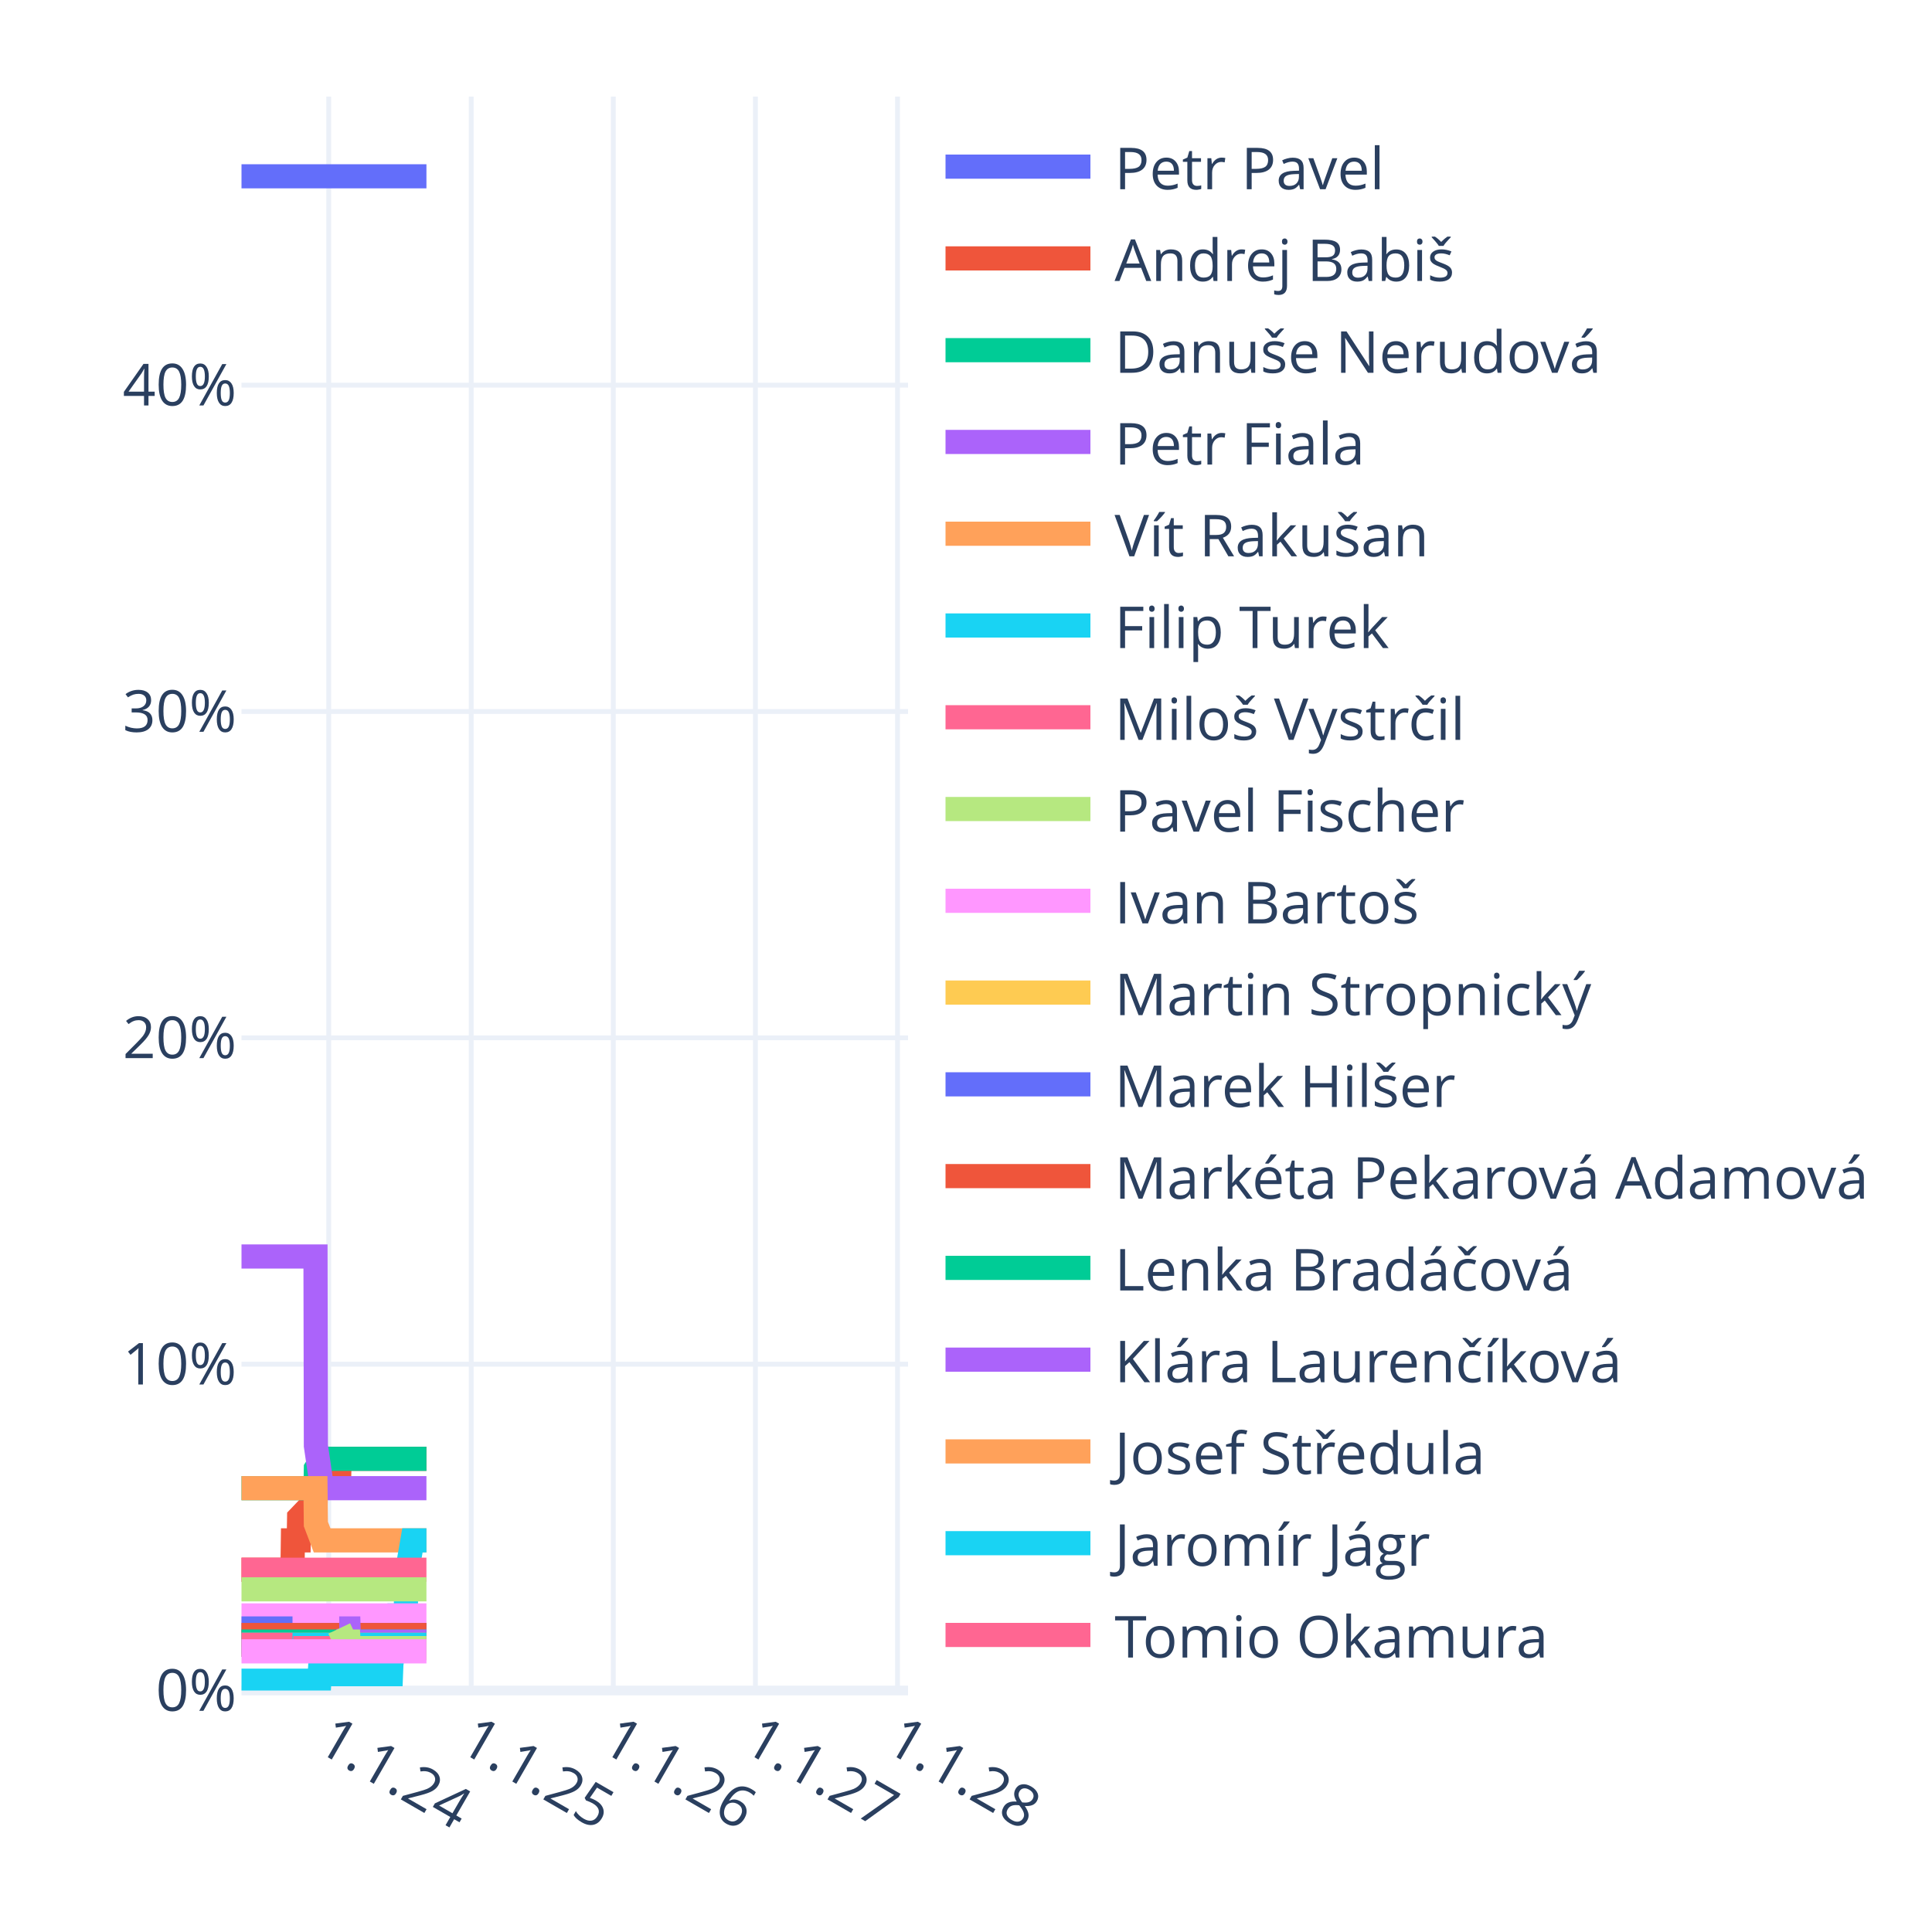
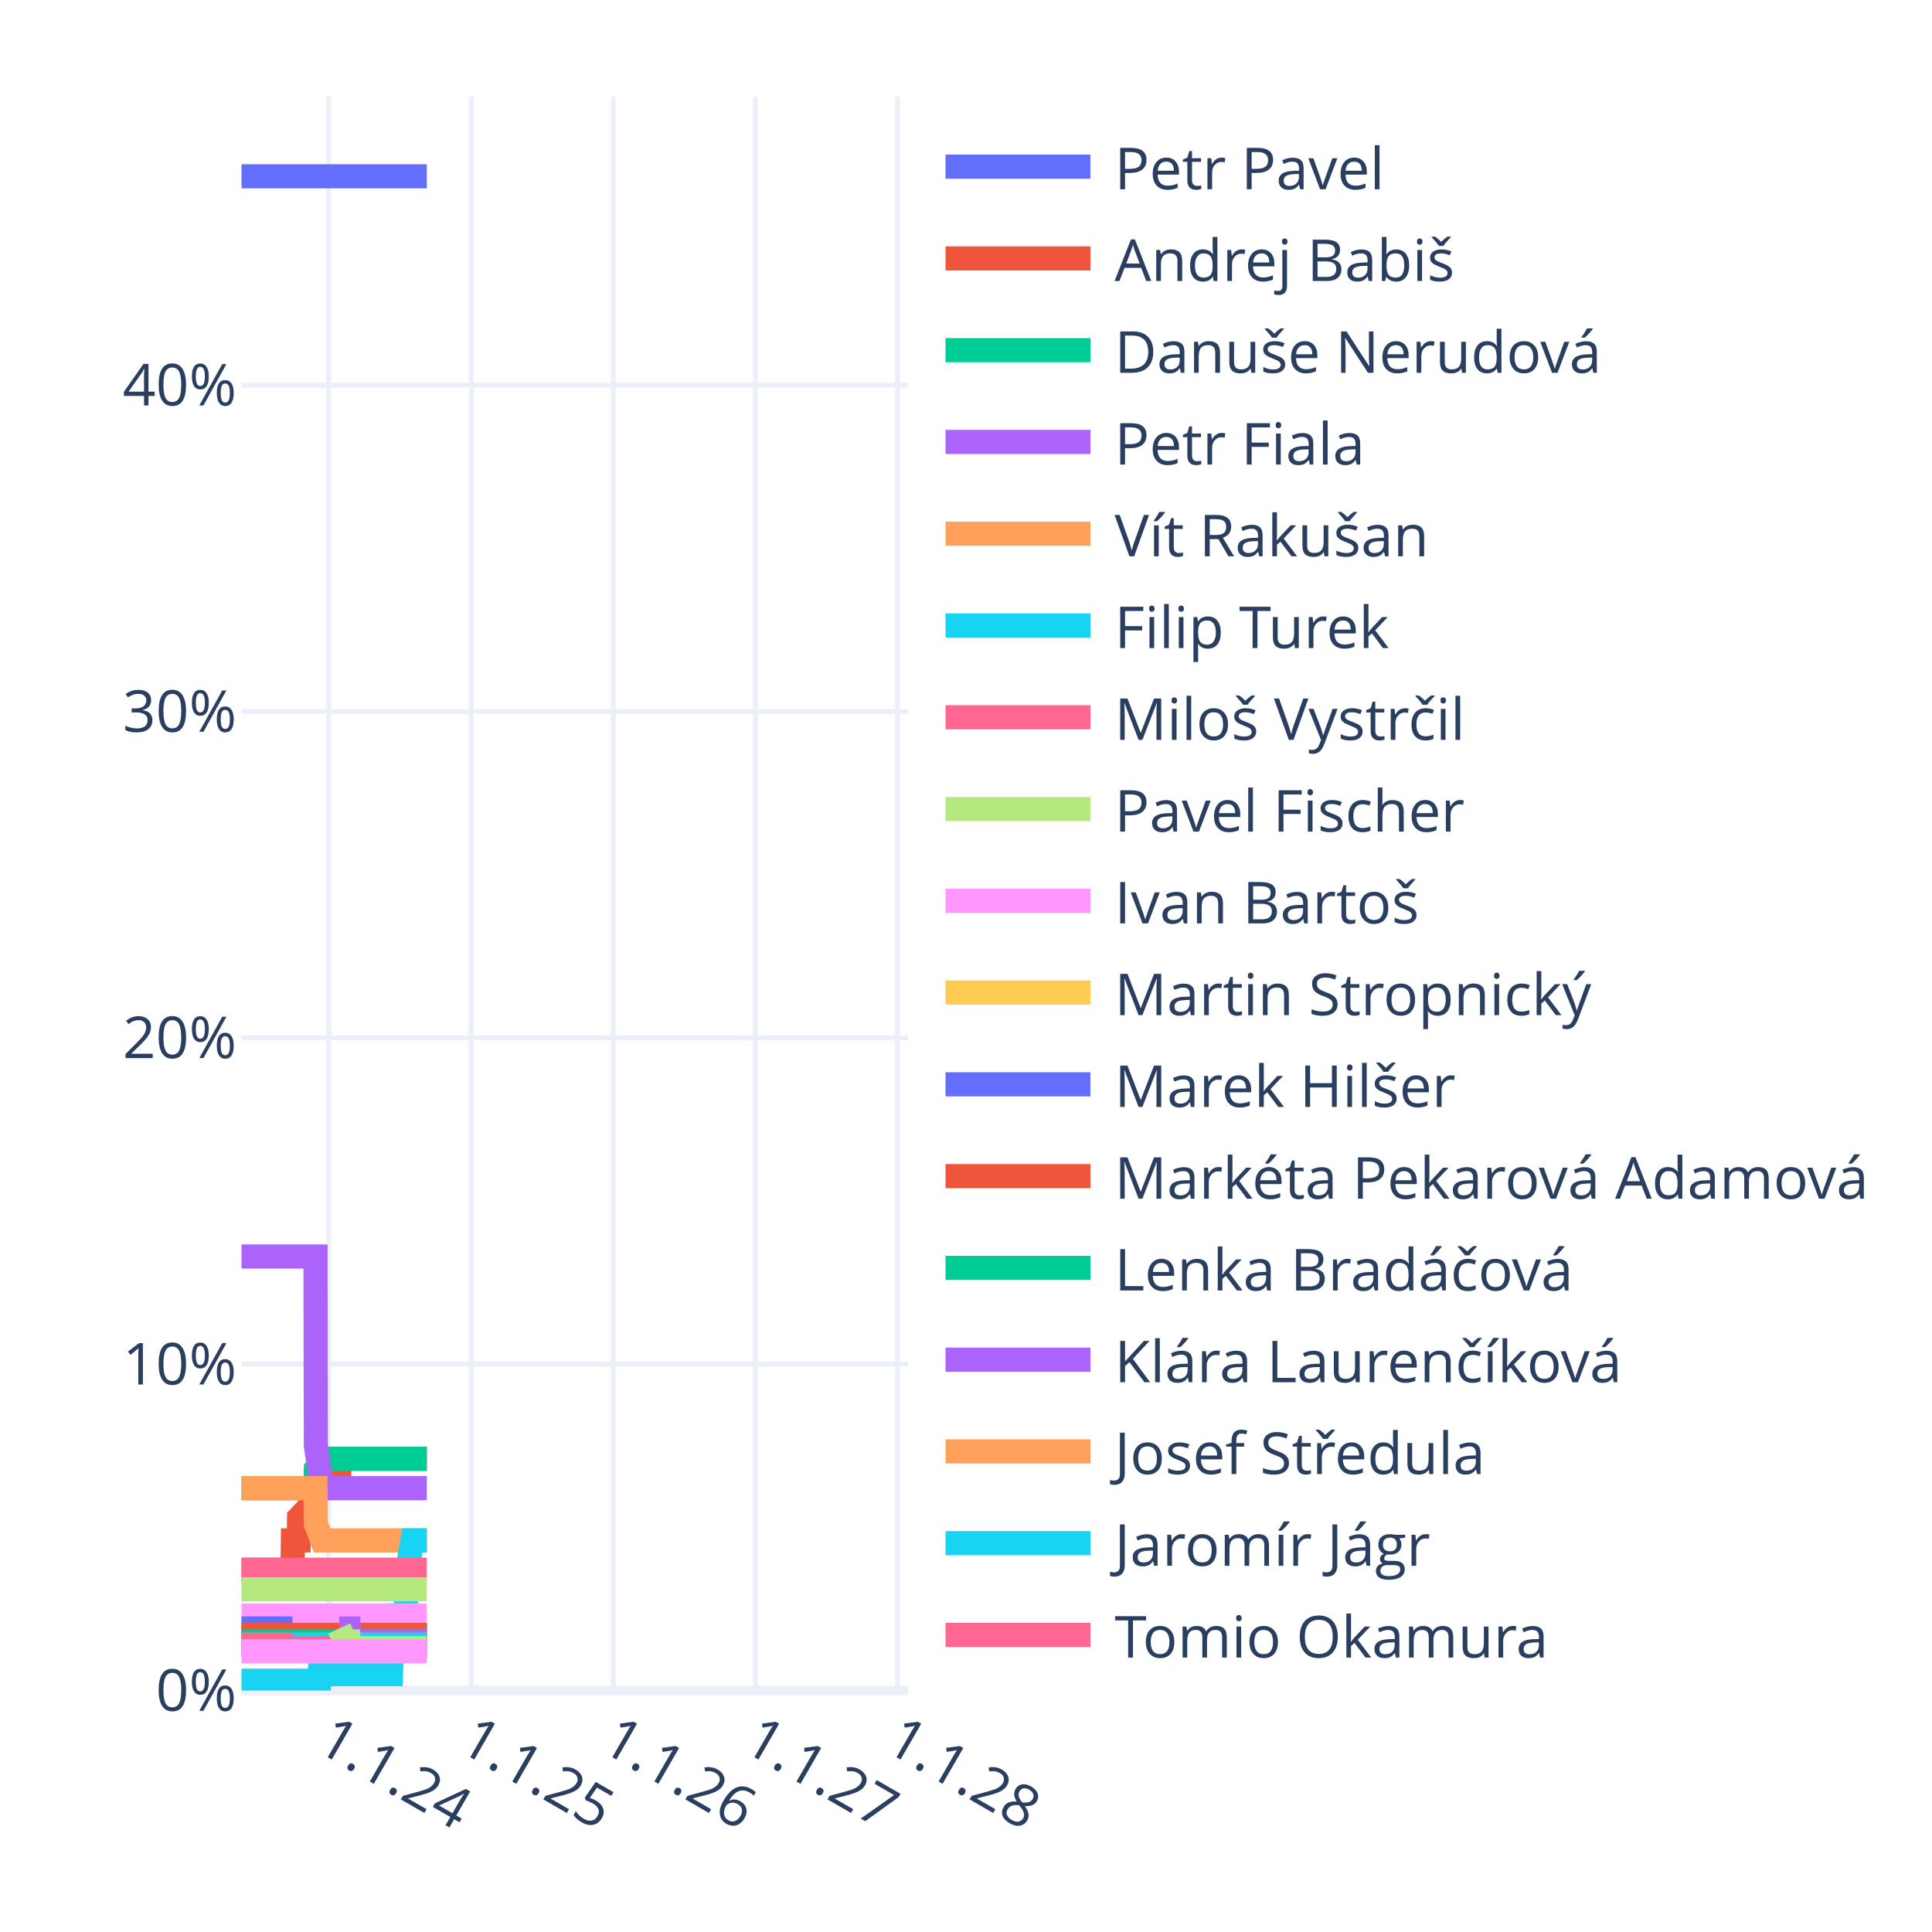
<svg xmlns="http://www.w3.org/2000/svg" class="main-svg" width="400" height="400" style="" viewBox="0 0 400 400">
  <rect x="0" y="0" width="400" height="400" style="fill: rgb(255, 255, 255); fill-opacity: 1;" />
-   <defs id="defs-30b622">
+   <defs id="defs-01f642">
    <g class="clips">
-       <clipPath id="clip30b622xyplot" class="plotclip">
+       <clipPath id="clip01f642xyplot" class="plotclip">
        <rect width="138" height="330" />
      </clipPath>
-       <clipPath class="axesclip" id="clip30b622x">
+       <clipPath class="axesclip" id="clip01f642x">
        <rect x="50" y="0" width="138" height="400" />
      </clipPath>
-       <clipPath class="axesclip" id="clip30b622y">
+       <clipPath class="axesclip" id="clip01f642y">
        <rect x="0" y="20" width="400" height="330" />
      </clipPath>
-       <clipPath class="axesclip" id="clip30b622xy">
+       <clipPath class="axesclip" id="clip01f642xy">
        <rect x="50" y="20" width="138" height="330" />
      </clipPath>
    </g>
    <g class="gradients" />
    <g class="patterns" />
  </defs>
  <g class="bglayer" />
  <g class="layer-below">
    <g class="imagelayer" />
    <g class="shapelayer" />
  </g>
  <g class="cartesianlayer">
    <g class="subplot xy">
      <g class="layer-subplot">
        <g class="shapelayer" />
        <g class="imagelayer" />
      </g>
      <g class="minor-gridlayer">
        <g class="x" />
        <g class="y" />
      </g>
      <g class="gridlayer">
        <g class="x">
          <path class="xgrid crisp" transform="translate(68.06,0)" d="M0,20v330" style="stroke: rgb(235, 240, 248); stroke-opacity: 1; stroke-width: 1px;" />
          <path class="xgrid crisp" transform="translate(97.56,0)" d="M0,20v330" style="stroke: rgb(235, 240, 248); stroke-opacity: 1; stroke-width: 1px;" />
          <path class="xgrid crisp" transform="translate(126.98,0)" d="M0,20v330" style="stroke: rgb(235, 240, 248); stroke-opacity: 1; stroke-width: 1px;" />
          <path class="xgrid crisp" transform="translate(156.4,0)" d="M0,20v330" style="stroke: rgb(235, 240, 248); stroke-opacity: 1; stroke-width: 1px;" />
          <path class="xgrid crisp" transform="translate(185.82,0)" d="M0,20v330" style="stroke: rgb(235, 240, 248); stroke-opacity: 1; stroke-width: 1px;" />
        </g>
        <g class="y">
          <path class="ygrid crisp" transform="translate(0,282.44)" d="M50,0h138" style="stroke: rgb(235, 240, 248); stroke-opacity: 1; stroke-width: 1px;" />
          <path class="ygrid crisp" transform="translate(0,214.87)" d="M50,0h138" style="stroke: rgb(235, 240, 248); stroke-opacity: 1; stroke-width: 1px;" />
          <path class="ygrid crisp" transform="translate(0,147.31)" d="M50,0h138" style="stroke: rgb(235, 240, 248); stroke-opacity: 1; stroke-width: 1px;" />
          <path class="ygrid crisp" transform="translate(0,79.74)" d="M50,0h138" style="stroke: rgb(235, 240, 248); stroke-opacity: 1; stroke-width: 1px;" />
        </g>
      </g>
      <g class="zerolinelayer">
        <path class="yzl zl crisp" transform="translate(0,350)" d="M50,0h138" style="stroke: rgb(235, 240, 248); stroke-opacity: 1; stroke-width: 2px;" />
      </g>
      <g class="layer-between">
        <g class="shapelayer" />
        <g class="imagelayer" />
      </g>
      <path class="xlines-below" />
      <path class="ylines-below" />
      <g class="overlines-below" />
      <g class="xaxislayer-below" />
      <g class="yaxislayer-below" />
      <g class="overaxes-below" />
      <g class="overplot">
-         <g class="xy" transform="translate(50,20)" clip-path="url(#clip30b622xyplot)">
+         <g class="xy" transform="translate(50,20)" clip-path="url(#clip01f642xyplot)">
          <g class="scatterlayer mlayer">
-             <g class="trace scatter trace0b1d88" style="stroke-miterlimit: 2; opacity: 1;">
-               <g class="fills" />
-               <g class="errorbars" />
-               <g class="lines">
-                 <path class="js-line" d="M0,16.5L38.29,16.5" style="vector-effect: none; fill: none; stroke: rgb(99, 110, 250); stroke-opacity: 1; stroke-width: 5px; opacity: 1;" />
-               </g>
-               <g class="points" />
-               <g class="text" />
-             </g>
-             <g class="trace scatter tracef1aa6a" style="stroke-miterlimit: 2; opacity: 1;">
-               <g class="fills" />
-               <g class="errorbars" />
-               <g class="lines">
-                 <path class="js-line" d="M0,305L10.56,305L10.64,298.92L11.85,298.92L11.93,294.19L13.22,292.84L13.3,292.84L15.32,292.84L15.4,288.11L16.69,285.41L16.77,285.41L20.23,285.41L20.31,282.03L38.29,282.03" style="vector-effect: none; fill: none; stroke: rgb(239, 85, 59); stroke-opacity: 1; stroke-width: 5px; opacity: 1;" />
-               </g>
-               <g class="points" />
-               <g class="text" />
-             </g>
-             <g class="trace scatter trace16a9cd" style="stroke-miterlimit: 2; opacity: 1;">
-               <g class="fills" />
-               <g class="errorbars" />
-               <g class="lines">
-                 <path class="js-line" d="M0,288.11L15.32,288.11L15.4,284.06L16.69,282.03L16.77,282.03L38.29,282.03" style="vector-effect: none; fill: none; stroke: rgb(0, 204, 150); stroke-opacity: 1; stroke-width: 5px; opacity: 1;" />
-               </g>
-               <g class="points" />
-               <g class="text" />
-             </g>
-             <g class="trace scatter trace8894c1" style="stroke-miterlimit: 2; opacity: 1;">
-               <g class="fills" />
-               <g class="errorbars" />
-               <g class="lines">
-                 <path class="js-line" d="M0,240.14L15.32,240.14L15.4,279.33L16.69,288.11L16.77,288.11L38.29,288.11" style="vector-effect: none; fill: none; stroke: rgb(171, 99, 250); stroke-opacity: 1; stroke-width: 5px; opacity: 1;" />
-               </g>
-               <g class="points" />
-               <g class="text" />
-             </g>
-             <g class="trace scatter tracecf9150" style="stroke-miterlimit: 2; opacity: 1;">
-               <g class="fills" />
-               <g class="errorbars" />
-               <g class="lines">
-                 <path class="js-line" d="M0,288.11L15.32,288.11L15.4,295.54L16.69,298.92L16.77,298.92L38.29,298.92" style="vector-effect: none; fill: none; stroke: rgb(255, 161, 90); stroke-opacity: 1; stroke-width: 5px; opacity: 1;" />
-               </g>
-               <g class="points" />
-               <g class="text" />
-             </g>
-             <g class="trace scatter trace521b91" style="stroke-miterlimit: 2; opacity: 1;">
-               <g class="fills" />
-               <g class="errorbars" />
-               <g class="lines">
-                 <path class="js-line" d="M0,327.97L16.12,327.97L16.2,326.62L30.95,326.62L31.03,324.59L32.4,314.46L32.48,314.46L34.02,314.46L34.1,306.35L35.39,298.92L35.47,298.92L38.29,298.92" style="vector-effect: none; fill: none; stroke: rgb(25, 211, 243); stroke-opacity: 1; stroke-width: 5px; opacity: 1;" />
-               </g>
-               <g class="points" />
-               <g class="text" />
-             </g>
-             <g class="trace scatter trace36076c" style="stroke-miterlimit: 2; opacity: 1;">
-               <g class="fills" />
-               <g class="errorbars" />
-               <g class="lines">
-                 <path class="js-line" d="M0,305L38.29,305" style="vector-effect: none; fill: none; stroke: rgb(255, 102, 146); stroke-opacity: 1; stroke-width: 5px; opacity: 1;" />
-               </g>
-               <g class="points" />
-               <g class="text" />
-             </g>
-             <g class="trace scatter trace3d078c" style="stroke-miterlimit: 2; opacity: 1;">
-               <g class="fills" />
-               <g class="errorbars" />
-               <g class="lines">
-                 <path class="js-line" d="M0,309.05L38.29,309.05" style="vector-effect: none; fill: none; stroke: rgb(182, 232, 128); stroke-opacity: 1; stroke-width: 5px; opacity: 1;" />
-               </g>
-               <g class="points" />
-               <g class="text" />
-             </g>
-             <g class="trace scatter traceafba7f" style="stroke-miterlimit: 2; opacity: 1;">
-               <g class="fills" />
-               <g class="errorbars" />
-               <g class="lines">
-                 <path class="js-line" d="M0,314.46L38.29,314.46" style="vector-effect: none; fill: none; stroke: rgb(255, 151, 255); stroke-opacity: 1; stroke-width: 5px; opacity: 1;" />
-               </g>
-               <g class="points" />
-               <g class="text" />
-             </g>
-             <g class="trace scatter trace234aa3" style="stroke-miterlimit: 2; opacity: 1;">
-               <g class="fills" />
-               <g class="errorbars" />
-               <g class="lines">
-                 <path class="js-line" d="M0,318.51L38.29,318.51" style="vector-effect: none; fill: none; stroke: rgb(254, 203, 82); stroke-opacity: 1; stroke-width: 5px; opacity: 1;" />
-               </g>
-               <g class="points" />
-               <g class="text" />
-             </g>
-             <g class="trace scatter tracebbb6b7" style="stroke-miterlimit: 2; opacity: 1;">
+             <g class="trace scatter trace4436d0" style="stroke-miterlimit: 2; opacity: 1;">
+               <g class="fills" />
+               <g class="errorbars" />
+               <g class="lines">
+                 <path class="js-line" d="M0,16.5L38.37,16.5" style="vector-effect: none; fill: none; stroke: rgb(99, 110, 250); stroke-opacity: 1; stroke-width: 5px; opacity: 1;" />
+               </g>
+               <g class="points" />
+               <g class="text" />
+             </g>
+             <g class="trace scatter trace780744" style="stroke-miterlimit: 2; opacity: 1;">
+               <g class="fills" />
+               <g class="errorbars" />
+               <g class="lines">
+                 <path class="js-line" d="M0,305L10.56,305L10.64,298.92L11.85,298.92L11.93,294.19L13.22,292.84L13.3,292.84L15.32,292.84L15.4,288.11L16.69,285.41L16.77,285.41L20.23,285.41L20.31,282.03L38.37,282.03" style="vector-effect: none; fill: none; stroke: rgb(239, 85, 59); stroke-opacity: 1; stroke-width: 5px; opacity: 1;" />
+               </g>
+               <g class="points" />
+               <g class="text" />
+             </g>
+             <g class="trace scatter tracef95e21" style="stroke-miterlimit: 2; opacity: 1;">
+               <g class="fills" />
+               <g class="errorbars" />
+               <g class="lines">
+                 <path class="js-line" d="M0,288.11L15.32,288.11L15.4,284.06L16.69,282.03L16.77,282.03L38.37,282.03" style="vector-effect: none; fill: none; stroke: rgb(0, 204, 150); stroke-opacity: 1; stroke-width: 5px; opacity: 1;" />
+               </g>
+               <g class="points" />
+               <g class="text" />
+             </g>
+             <g class="trace scatter tracef5ff0b" style="stroke-miterlimit: 2; opacity: 1;">
+               <g class="fills" />
+               <g class="errorbars" />
+               <g class="lines">
+                 <path class="js-line" d="M0,240.14L15.32,240.14L15.4,279.33L16.69,288.11L16.77,288.11L38.37,288.11" style="vector-effect: none; fill: none; stroke: rgb(171, 99, 250); stroke-opacity: 1; stroke-width: 5px; opacity: 1;" />
+               </g>
+               <g class="points" />
+               <g class="text" />
+             </g>
+             <g class="trace scatter traceef03be" style="stroke-miterlimit: 2; opacity: 1;">
+               <g class="fills" />
+               <g class="errorbars" />
+               <g class="lines">
+                 <path class="js-line" d="M0,288.11L15.32,288.11L15.4,295.54L16.69,298.92L16.77,298.92L38.37,298.92" style="vector-effect: none; fill: none; stroke: rgb(255, 161, 90); stroke-opacity: 1; stroke-width: 5px; opacity: 1;" />
+               </g>
+               <g class="points" />
+               <g class="text" />
+             </g>
+             <g class="trace scatter trace3c7176" style="stroke-miterlimit: 2; opacity: 1;">
+               <g class="fills" />
+               <g class="errorbars" />
+               <g class="lines">
+                 <path class="js-line" d="M0,327.97L16.12,327.97L16.2,326.62L30.95,326.62L31.03,324.59L32.4,314.46L32.48,314.46L34.02,314.46L34.1,306.35L35.39,298.92L35.47,298.92L38.37,298.92" style="vector-effect: none; fill: none; stroke: rgb(25, 211, 243); stroke-opacity: 1; stroke-width: 5px; opacity: 1;" />
+               </g>
+               <g class="points" />
+               <g class="text" />
+             </g>
+             <g class="trace scatter traced7b1d6" style="stroke-miterlimit: 2; opacity: 1;">
+               <g class="fills" />
+               <g class="errorbars" />
+               <g class="lines">
+                 <path class="js-line" d="M0,305L38.37,305" style="vector-effect: none; fill: none; stroke: rgb(255, 102, 146); stroke-opacity: 1; stroke-width: 5px; opacity: 1;" />
+               </g>
+               <g class="points" />
+               <g class="text" />
+             </g>
+             <g class="trace scatter tracecd8c55" style="stroke-miterlimit: 2; opacity: 1;">
+               <g class="fills" />
+               <g class="errorbars" />
+               <g class="lines">
+                 <path class="js-line" d="M0,309.05L38.37,309.05" style="vector-effect: none; fill: none; stroke: rgb(182, 232, 128); stroke-opacity: 1; stroke-width: 5px; opacity: 1;" />
+               </g>
+               <g class="points" />
+               <g class="text" />
+             </g>
+             <g class="trace scatter trace7ff013" style="stroke-miterlimit: 2; opacity: 1;">
+               <g class="fills" />
+               <g class="errorbars" />
+               <g class="lines">
+                 <path class="js-line" d="M0,314.46L38.37,314.46" style="vector-effect: none; fill: none; stroke: rgb(255, 151, 255); stroke-opacity: 1; stroke-width: 5px; opacity: 1;" />
+               </g>
+               <g class="points" />
+               <g class="text" />
+             </g>
+             <g class="trace scatter tracefb6715" style="stroke-miterlimit: 2; opacity: 1;">
+               <g class="fills" />
+               <g class="errorbars" />
+               <g class="lines">
+                 <path class="js-line" d="M0,318.51L38.37,318.51" style="vector-effect: none; fill: none; stroke: rgb(254, 203, 82); stroke-opacity: 1; stroke-width: 5px; opacity: 1;" />
+               </g>
+               <g class="points" />
+               <g class="text" />
+             </g>
+             <g class="trace scatter tracee238f6" style="stroke-miterlimit: 2; opacity: 1;">
              <g class="fills" />
              <g class="errorbars" />
              <g class="lines">
                <path class="js-line" d="M0,317.16L10.56,317.16" style="vector-effect: none; fill: none; stroke: rgb(99, 110, 250); stroke-opacity: 1; stroke-width: 5px; opacity: 1;" />
-                 <path class="js-line" d="M10.72,318.51L38.29,318.51" style="vector-effect: none; fill: none; stroke: rgb(99, 110, 250); stroke-opacity: 1; stroke-width: 5px; opacity: 1;" />
-               </g>
-               <g class="points" />
-               <g class="text" />
-             </g>
-             <g class="trace scatter trace81c68f" style="stroke-miterlimit: 2; opacity: 1;">
-               <g class="fills" />
-               <g class="errorbars" />
-               <g class="lines">
-                 <path class="js-line" d="M0,318.51L38.29,318.51" style="vector-effect: none; fill: none; stroke: rgb(239, 85, 59); stroke-opacity: 1; stroke-width: 5px; opacity: 1;" />
-               </g>
-               <g class="points" />
-               <g class="text" />
-             </g>
-             <g class="trace scatter trace71311e" style="stroke-miterlimit: 2; opacity: 1;">
-               <g class="fills" />
-               <g class="errorbars" />
-               <g class="lines">
-                 <path class="js-line" d="M0,319.87L38.29,319.87" style="vector-effect: none; fill: none; stroke: rgb(0, 204, 150); stroke-opacity: 1; stroke-width: 5px; opacity: 1;" />
-               </g>
-               <g class="points" />
-               <g class="text" />
-             </g>
-             <g class="trace scatter trace968211" style="stroke-miterlimit: 2; opacity: 1;">
-               <g class="fills" />
-               <g class="errorbars" />
-               <g class="lines">
-                 <path class="js-line" d="M20.23,317.16L22.17,317.16L22.25,319.87L38.29,319.87" style="vector-effect: none; fill: none; stroke: rgb(171, 99, 250); stroke-opacity: 1; stroke-width: 5px; opacity: 1;" />
-               </g>
-               <g class="points" />
-               <g class="text" />
-             </g>
-             <g class="trace scatter trace2cc2bd" style="stroke-miterlimit: 2; opacity: 1;">
-               <g class="fills" />
-               <g class="errorbars" />
-               <g class="lines">
-                 <path class="js-line" d="M0,320.54L38.29,320.54" style="vector-effect: none; fill: none; stroke: rgb(255, 161, 90); stroke-opacity: 1; stroke-width: 5px; opacity: 1;" />
-               </g>
-               <g class="points" />
-               <g class="text" />
-             </g>
-             <g class="trace scatter trace17f1d6" style="stroke-miterlimit: 2; opacity: 1;">
-               <g class="fills" />
-               <g class="errorbars" />
-               <g class="lines">
-                 <path class="js-line" d="M0,320.54L38.29,320.54" style="vector-effect: none; fill: none; stroke: rgb(25, 211, 243); stroke-opacity: 1; stroke-width: 5px; opacity: 1;" />
-               </g>
-               <g class="points" />
-               <g class="text" />
-             </g>
-             <g class="trace scatter trace648ac9" style="stroke-miterlimit: 2; opacity: 1;">
+                 <path class="js-line" d="M10.72,318.51L38.37,318.51" style="vector-effect: none; fill: none; stroke: rgb(99, 110, 250); stroke-opacity: 1; stroke-width: 5px; opacity: 1;" />
+               </g>
+               <g class="points" />
+               <g class="text" />
+             </g>
+             <g class="trace scatter trace8fb69a" style="stroke-miterlimit: 2; opacity: 1;">
+               <g class="fills" />
+               <g class="errorbars" />
+               <g class="lines">
+                 <path class="js-line" d="M0,318.51L38.37,318.51" style="vector-effect: none; fill: none; stroke: rgb(239, 85, 59); stroke-opacity: 1; stroke-width: 5px; opacity: 1;" />
+               </g>
+               <g class="points" />
+               <g class="text" />
+             </g>
+             <g class="trace scatter traceb11121" style="stroke-miterlimit: 2; opacity: 1;">
+               <g class="fills" />
+               <g class="errorbars" />
+               <g class="lines">
+                 <path class="js-line" d="M0,319.87L38.37,319.87" style="vector-effect: none; fill: none; stroke: rgb(0, 204, 150); stroke-opacity: 1; stroke-width: 5px; opacity: 1;" />
+               </g>
+               <g class="points" />
+               <g class="text" />
+             </g>
+             <g class="trace scatter trace7db433" style="stroke-miterlimit: 2; opacity: 1;">
+               <g class="fills" />
+               <g class="errorbars" />
+               <g class="lines">
+                 <path class="js-line" d="M20.23,317.16L22.17,317.16L22.25,319.87L38.37,319.87" style="vector-effect: none; fill: none; stroke: rgb(171, 99, 250); stroke-opacity: 1; stroke-width: 5px; opacity: 1;" />
+               </g>
+               <g class="points" />
+               <g class="text" />
+             </g>
+             <g class="trace scatter trace611773" style="stroke-miterlimit: 2; opacity: 1;">
+               <g class="fills" />
+               <g class="errorbars" />
+               <g class="lines">
+                 <path class="js-line" d="M0,320.54L38.37,320.54" style="vector-effect: none; fill: none; stroke: rgb(255, 161, 90); stroke-opacity: 1; stroke-width: 5px; opacity: 1;" />
+               </g>
+               <g class="points" />
+               <g class="text" />
+             </g>
+             <g class="trace scatter trace69b26f" style="stroke-miterlimit: 2; opacity: 1;">
+               <g class="fills" />
+               <g class="errorbars" />
+               <g class="lines">
+                 <path class="js-line" d="M0,320.54L38.37,320.54" style="vector-effect: none; fill: none; stroke: rgb(25, 211, 243); stroke-opacity: 1; stroke-width: 5px; opacity: 1;" />
+               </g>
+               <g class="points" />
+               <g class="text" />
+             </g>
+             <g class="trace scatter traceb0e601" style="stroke-miterlimit: 2; opacity: 1;">
              <g class="fills" />
              <g class="errorbars" />
              <g class="lines">
                <path class="js-line" d="M0,320.54L10.56,320.54" style="vector-effect: none; fill: none; stroke: rgb(255, 102, 146); stroke-opacity: 1; stroke-width: 5px; opacity: 1;" />
-                 <path class="js-line" d="M10.72,321.22L38.29,321.22" style="vector-effect: none; fill: none; stroke: rgb(255, 102, 146); stroke-opacity: 1; stroke-width: 5px; opacity: 1;" />
-               </g>
-               <g class="points" />
-               <g class="text" />
-             </g>
-             <g class="trace scatter trace52869e" style="stroke-miterlimit: 2; opacity: 1;">
-               <g class="fills" />
-               <g class="errorbars" />
-               <g class="lines">
-                 <path class="js-line" d="M20.23,317.16L21.52,319.87L21.6,319.87L22.17,319.87L22.25,321.22L38.29,321.22" style="vector-effect: none; fill: none; stroke: rgb(182, 232, 128); stroke-opacity: 1; stroke-width: 5px; opacity: 1;" />
-               </g>
-               <g class="points" />
-               <g class="text" />
-             </g>
-             <g class="trace scatter tracef58149" style="stroke-miterlimit: 2; opacity: 1;">
-               <g class="fills" />
-               <g class="errorbars" />
-               <g class="lines">
-                 <path class="js-line" d="M0,321.89L38.29,321.89" style="vector-effect: none; fill: none; stroke: rgb(255, 151, 255); stroke-opacity: 1; stroke-width: 5px; opacity: 1;" />
+                 <path class="js-line" d="M10.72,321.22L38.37,321.22" style="vector-effect: none; fill: none; stroke: rgb(255, 102, 146); stroke-opacity: 1; stroke-width: 5px; opacity: 1;" />
+               </g>
+               <g class="points" />
+               <g class="text" />
+             </g>
+             <g class="trace scatter trace58d929" style="stroke-miterlimit: 2; opacity: 1;">
+               <g class="fills" />
+               <g class="errorbars" />
+               <g class="lines">
+                 <path class="js-line" d="M20.23,317.16L21.52,319.87L21.6,319.87L22.17,319.87L22.25,321.22L38.37,321.22" style="vector-effect: none; fill: none; stroke: rgb(182, 232, 128); stroke-opacity: 1; stroke-width: 5px; opacity: 1;" />
+               </g>
+               <g class="points" />
+               <g class="text" />
+             </g>
+             <g class="trace scatter trace0b52c7" style="stroke-miterlimit: 2; opacity: 1;">
+               <g class="fills" />
+               <g class="errorbars" />
+               <g class="lines">
+                 <path class="js-line" d="M0,321.89L38.37,321.89" style="vector-effect: none; fill: none; stroke: rgb(255, 151, 255); stroke-opacity: 1; stroke-width: 5px; opacity: 1;" />
              </g>
              <g class="points" />
              <g class="text" />
            </g>
          </g>
        </g>
      </g>
      <path class="xlines-above crisp" d="M0,0" style="fill: none;" />
      <path class="ylines-above crisp" d="M0,0" style="fill: none;" />
      <g class="overlines-above" />
      <g class="xaxislayer-above">
        <g class="xtick">
          <text text-anchor="start" x="0" y="363" transform="translate(68.06,0) rotate(30,0,357)" style="font-family: 'Open Sans', verdana, arial, sans-serif; font-size: 12px; fill: rgb(42, 63, 95); fill-opacity: 1; white-space: pre; opacity: 1;">1.1.24</text>
        </g>
        <g class="xtick">
          <text text-anchor="start" x="0" y="363" style="font-family: 'Open Sans', verdana, arial, sans-serif; font-size: 12px; fill: rgb(42, 63, 95); fill-opacity: 1; white-space: pre; opacity: 1;" transform="translate(97.56,0) rotate(30,0,357)">1.1.25</text>
        </g>
        <g class="xtick">
          <text text-anchor="start" x="0" y="363" style="font-family: 'Open Sans', verdana, arial, sans-serif; font-size: 12px; fill: rgb(42, 63, 95); fill-opacity: 1; white-space: pre; opacity: 1;" transform="translate(126.98,0) rotate(30,0,357)">1.1.26</text>
        </g>
        <g class="xtick">
          <text text-anchor="start" x="0" y="363" style="font-family: 'Open Sans', verdana, arial, sans-serif; font-size: 12px; fill: rgb(42, 63, 95); fill-opacity: 1; white-space: pre; opacity: 1;" transform="translate(156.4,0) rotate(30,0,357)">1.1.27</text>
        </g>
        <g class="xtick">
          <text text-anchor="start" x="0" y="363" style="font-family: 'Open Sans', verdana, arial, sans-serif; font-size: 12px; fill: rgb(42, 63, 95); fill-opacity: 1; white-space: pre; opacity: 1;" transform="translate(185.82,0) rotate(30,0,357)">1.1.28</text>
        </g>
      </g>
      <g class="yaxislayer-above">
        <g class="ytick">
          <text text-anchor="end" x="49" y="4.2" transform="translate(0,350)" style="font-family: 'Open Sans', verdana, arial, sans-serif; font-size: 12px; fill: rgb(42, 63, 95); fill-opacity: 1; white-space: pre; opacity: 1;">0%</text>
        </g>
        <g class="ytick">
          <text text-anchor="end" x="49" y="4.2" style="font-family: 'Open Sans', verdana, arial, sans-serif; font-size: 12px; fill: rgb(42, 63, 95); fill-opacity: 1; white-space: pre; opacity: 1;" transform="translate(0,282.44)">10%</text>
        </g>
        <g class="ytick">
          <text text-anchor="end" x="49" y="4.2" style="font-family: 'Open Sans', verdana, arial, sans-serif; font-size: 12px; fill: rgb(42, 63, 95); fill-opacity: 1; white-space: pre; opacity: 1;" transform="translate(0,214.87)">20%</text>
        </g>
        <g class="ytick">
          <text text-anchor="end" x="49" y="4.2" style="font-family: 'Open Sans', verdana, arial, sans-serif; font-size: 12px; fill: rgb(42, 63, 95); fill-opacity: 1; white-space: pre; opacity: 1;" transform="translate(0,147.31)">30%</text>
        </g>
        <g class="ytick">
          <text text-anchor="end" x="49" y="4.2" style="font-family: 'Open Sans', verdana, arial, sans-serif; font-size: 12px; fill: rgb(42, 63, 95); fill-opacity: 1; white-space: pre; opacity: 1;" transform="translate(0,79.74)">40%</text>
        </g>
      </g>
      <g class="overaxes-above" />
    </g>
  </g>
  <g class="polarlayer" />
  <g class="smithlayer" />
  <g class="ternarylayer" />
  <g class="geolayer" />
  <g class="funnelarealayer" />
  <g class="pielayer" />
  <g class="iciclelayer" />
  <g class="treemaplayer" />
  <g class="sunburstlayer" />
  <g class="glimages" />
-   <defs id="topdefs-30b622">
+   <defs id="topdefs-01f642">
    <g class="clips" />
-     <clipPath id="legend30b622">
+     <clipPath id="legend01f642">
      <rect width="197" height="330" x="0" y="0" />
    </clipPath>
  </defs>
  <g class="layer-above">
    <g class="imagelayer" />
    <g class="shapelayer" />
  </g>
  <g class="infolayer">
    <g class="legend" pointer-events="all" transform="translate(190.76,20)">
      <rect class="bg" shape-rendering="crispEdges" width="197" height="330" x="0" y="0" style="stroke: rgb(68, 68, 68); stroke-opacity: 1; fill: rgb(255, 255, 255); fill-opacity: 1; stroke-width: 0px;" />
-       <g class="scrollbox" transform="" clip-path="url(#legend30b622)">
+       <g class="scrollbox" transform="" clip-path="url(#legend01f642)">
        <g class="groups">
          <g class="traces" transform="translate(0,14.5)" style="opacity: 1;">
            <text class="legendtext" text-anchor="start" x="40" y="4.68" style="font-family: 'Open Sans', verdana, arial, sans-serif; font-size: 12px; fill: rgb(42, 63, 95); fill-opacity: 1; white-space: pre;">Petr Pavel</text>
            <g class="layers" style="opacity: 1;">
              <g class="legendfill" />
              <g class="legendlines">
                <path class="js-line" d="M5,0h30" style="fill: none; stroke: rgb(99, 110, 250); stroke-opacity: 1; stroke-width: 5px;" />
              </g>
              <g class="legendsymbols">
                <g class="legendpoints" />
              </g>
            </g>
            <rect class="legendtoggle" x="0" y="-9.5" width="191.734" height="19" style="fill: rgb(0, 0, 0); fill-opacity: 0;" />
          </g>
          <g class="traces" transform="translate(0,33.5)" style="opacity: 1;">
            <text class="legendtext" text-anchor="start" x="40" y="4.68" style="font-family: 'Open Sans', verdana, arial, sans-serif; font-size: 12px; fill: rgb(42, 63, 95); fill-opacity: 1; white-space: pre;">Andrej Babiš</text>
            <g class="layers" style="opacity: 1;">
              <g class="legendfill" />
              <g class="legendlines">
                <path class="js-line" d="M5,0h30" style="fill: none; stroke: rgb(239, 85, 59); stroke-opacity: 1; stroke-width: 5px;" />
              </g>
              <g class="legendsymbols">
                <g class="legendpoints" />
              </g>
            </g>
            <rect class="legendtoggle" x="0" y="-9.5" width="191.734" height="19" style="fill: rgb(0, 0, 0); fill-opacity: 0;" />
          </g>
          <g class="traces" transform="translate(0,52.5)" style="opacity: 1;">
            <text class="legendtext" text-anchor="start" x="40" y="4.68" style="font-family: 'Open Sans', verdana, arial, sans-serif; font-size: 12px; fill: rgb(42, 63, 95); fill-opacity: 1; white-space: pre;">Danuše Nerudová</text>
            <g class="layers" style="opacity: 1;">
              <g class="legendfill" />
              <g class="legendlines">
                <path class="js-line" d="M5,0h30" style="fill: none; stroke: rgb(0, 204, 150); stroke-opacity: 1; stroke-width: 5px;" />
              </g>
              <g class="legendsymbols">
                <g class="legendpoints" />
              </g>
            </g>
            <rect class="legendtoggle" x="0" y="-9.5" width="191.734" height="19" style="fill: rgb(0, 0, 0); fill-opacity: 0;" />
          </g>
          <g class="traces" transform="translate(0,71.5)" style="opacity: 1;">
            <text class="legendtext" text-anchor="start" x="40" y="4.68" style="font-family: 'Open Sans', verdana, arial, sans-serif; font-size: 12px; fill: rgb(42, 63, 95); fill-opacity: 1; white-space: pre;">Petr Fiala</text>
            <g class="layers" style="opacity: 1;">
              <g class="legendfill" />
              <g class="legendlines">
                <path class="js-line" d="M5,0h30" style="fill: none; stroke: rgb(171, 99, 250); stroke-opacity: 1; stroke-width: 5px;" />
              </g>
              <g class="legendsymbols">
                <g class="legendpoints" />
              </g>
            </g>
            <rect class="legendtoggle" x="0" y="-9.5" width="191.734" height="19" style="fill: rgb(0, 0, 0); fill-opacity: 0;" />
          </g>
          <g class="traces" transform="translate(0,90.5)" style="opacity: 1;">
            <text class="legendtext" text-anchor="start" x="40" y="4.68" style="font-family: 'Open Sans', verdana, arial, sans-serif; font-size: 12px; fill: rgb(42, 63, 95); fill-opacity: 1; white-space: pre;">Vít Rakušan</text>
            <g class="layers" style="opacity: 1;">
              <g class="legendfill" />
              <g class="legendlines">
                <path class="js-line" d="M5,0h30" style="fill: none; stroke: rgb(255, 161, 90); stroke-opacity: 1; stroke-width: 5px;" />
              </g>
              <g class="legendsymbols">
                <g class="legendpoints" />
              </g>
            </g>
            <rect class="legendtoggle" x="0" y="-9.5" width="191.734" height="19" style="fill: rgb(0, 0, 0); fill-opacity: 0;" />
          </g>
          <g class="traces" transform="translate(0,109.5)" style="opacity: 1;">
            <text class="legendtext" text-anchor="start" x="40" y="4.68" style="font-family: 'Open Sans', verdana, arial, sans-serif; font-size: 12px; fill: rgb(42, 63, 95); fill-opacity: 1; white-space: pre;">Filip Turek</text>
            <g class="layers" style="opacity: 1;">
              <g class="legendfill" />
              <g class="legendlines">
                <path class="js-line" d="M5,0h30" style="fill: none; stroke: rgb(25, 211, 243); stroke-opacity: 1; stroke-width: 5px;" />
              </g>
              <g class="legendsymbols">
                <g class="legendpoints" />
              </g>
            </g>
            <rect class="legendtoggle" x="0" y="-9.5" width="191.734" height="19" style="fill: rgb(0, 0, 0); fill-opacity: 0;" />
          </g>
          <g class="traces" transform="translate(0,128.5)" style="opacity: 1;">
            <text class="legendtext" text-anchor="start" x="40" y="4.68" style="font-family: 'Open Sans', verdana, arial, sans-serif; font-size: 12px; fill: rgb(42, 63, 95); fill-opacity: 1; white-space: pre;">Miloš Vystrčil</text>
            <g class="layers" style="opacity: 1;">
              <g class="legendfill" />
              <g class="legendlines">
                <path class="js-line" d="M5,0h30" style="fill: none; stroke: rgb(255, 102, 146); stroke-opacity: 1; stroke-width: 5px;" />
              </g>
              <g class="legendsymbols">
                <g class="legendpoints" />
              </g>
            </g>
            <rect class="legendtoggle" x="0" y="-9.5" width="191.734" height="19" style="fill: rgb(0, 0, 0); fill-opacity: 0;" />
          </g>
          <g class="traces" transform="translate(0,147.5)" style="opacity: 1;">
            <text class="legendtext" text-anchor="start" x="40" y="4.68" style="font-family: 'Open Sans', verdana, arial, sans-serif; font-size: 12px; fill: rgb(42, 63, 95); fill-opacity: 1; white-space: pre;">Pavel Fischer</text>
            <g class="layers" style="opacity: 1;">
              <g class="legendfill" />
              <g class="legendlines">
                <path class="js-line" d="M5,0h30" style="fill: none; stroke: rgb(182, 232, 128); stroke-opacity: 1; stroke-width: 5px;" />
              </g>
              <g class="legendsymbols">
                <g class="legendpoints" />
              </g>
            </g>
            <rect class="legendtoggle" x="0" y="-9.5" width="191.734" height="19" style="fill: rgb(0, 0, 0); fill-opacity: 0;" />
          </g>
          <g class="traces" transform="translate(0,166.5)" style="opacity: 1;">
            <text class="legendtext" text-anchor="start" x="40" y="4.68" style="font-family: 'Open Sans', verdana, arial, sans-serif; font-size: 12px; fill: rgb(42, 63, 95); fill-opacity: 1; white-space: pre;">Ivan Bartoš</text>
            <g class="layers" style="opacity: 1;">
              <g class="legendfill" />
              <g class="legendlines">
                <path class="js-line" d="M5,0h30" style="fill: none; stroke: rgb(255, 151, 255); stroke-opacity: 1; stroke-width: 5px;" />
              </g>
              <g class="legendsymbols">
                <g class="legendpoints" />
              </g>
            </g>
            <rect class="legendtoggle" x="0" y="-9.5" width="191.734" height="19" style="fill: rgb(0, 0, 0); fill-opacity: 0;" />
          </g>
          <g class="traces" transform="translate(0,185.5)" style="opacity: 1;">
            <text class="legendtext" text-anchor="start" x="40" y="4.68" style="font-family: 'Open Sans', verdana, arial, sans-serif; font-size: 12px; fill: rgb(42, 63, 95); fill-opacity: 1; white-space: pre;">Martin Stropnický</text>
            <g class="layers" style="opacity: 1;">
              <g class="legendfill" />
              <g class="legendlines">
                <path class="js-line" d="M5,0h30" style="fill: none; stroke: rgb(254, 203, 82); stroke-opacity: 1; stroke-width: 5px;" />
              </g>
              <g class="legendsymbols">
                <g class="legendpoints" />
              </g>
            </g>
            <rect class="legendtoggle" x="0" y="-9.5" width="191.734" height="19" style="fill: rgb(0, 0, 0); fill-opacity: 0;" />
          </g>
          <g class="traces" transform="translate(0,204.5)" style="opacity: 1;">
            <text class="legendtext" text-anchor="start" x="40" y="4.68" style="font-family: 'Open Sans', verdana, arial, sans-serif; font-size: 12px; fill: rgb(42, 63, 95); fill-opacity: 1; white-space: pre;">Marek Hilšer</text>
            <g class="layers" style="opacity: 1;">
              <g class="legendfill" />
              <g class="legendlines">
                <path class="js-line" d="M5,0h30" style="fill: none; stroke: rgb(99, 110, 250); stroke-opacity: 1; stroke-width: 5px;" />
              </g>
              <g class="legendsymbols">
                <g class="legendpoints" />
              </g>
            </g>
            <rect class="legendtoggle" x="0" y="-9.5" width="191.734" height="19" style="fill: rgb(0, 0, 0); fill-opacity: 0;" />
          </g>
          <g class="traces" transform="translate(0,223.5)" style="opacity: 1;">
            <text class="legendtext" text-anchor="start" x="40" y="4.68" style="font-family: 'Open Sans', verdana, arial, sans-serif; font-size: 12px; fill: rgb(42, 63, 95); fill-opacity: 1; white-space: pre;">Markéta Pekarová Adamová</text>
            <g class="layers" style="opacity: 1;">
              <g class="legendfill" />
              <g class="legendlines">
                <path class="js-line" d="M5,0h30" style="fill: none; stroke: rgb(239, 85, 59); stroke-opacity: 1; stroke-width: 5px;" />
              </g>
              <g class="legendsymbols">
                <g class="legendpoints" />
              </g>
            </g>
            <rect class="legendtoggle" x="0" y="-9.5" width="191.734" height="19" style="fill: rgb(0, 0, 0); fill-opacity: 0;" />
          </g>
          <g class="traces" transform="translate(0,242.5)" style="opacity: 1;">
            <text class="legendtext" text-anchor="start" x="40" y="4.68" style="font-family: 'Open Sans', verdana, arial, sans-serif; font-size: 12px; fill: rgb(42, 63, 95); fill-opacity: 1; white-space: pre;">Lenka Bradáčová</text>
            <g class="layers" style="opacity: 1;">
              <g class="legendfill" />
              <g class="legendlines">
                <path class="js-line" d="M5,0h30" style="fill: none; stroke: rgb(0, 204, 150); stroke-opacity: 1; stroke-width: 5px;" />
              </g>
              <g class="legendsymbols">
                <g class="legendpoints" />
              </g>
            </g>
            <rect class="legendtoggle" x="0" y="-9.5" width="191.734" height="19" style="fill: rgb(0, 0, 0); fill-opacity: 0;" />
          </g>
          <g class="traces" transform="translate(0,261.5)" style="opacity: 1;">
            <text class="legendtext" text-anchor="start" x="40" y="4.68" style="font-family: 'Open Sans', verdana, arial, sans-serif; font-size: 12px; fill: rgb(42, 63, 95); fill-opacity: 1; white-space: pre;">Klára Laurenčíková</text>
            <g class="layers" style="opacity: 1;">
              <g class="legendfill" />
              <g class="legendlines">
                <path class="js-line" d="M5,0h30" style="fill: none; stroke: rgb(171, 99, 250); stroke-opacity: 1; stroke-width: 5px;" />
              </g>
              <g class="legendsymbols">
                <g class="legendpoints" />
              </g>
            </g>
            <rect class="legendtoggle" x="0" y="-9.5" width="191.734" height="19" style="fill: rgb(0, 0, 0); fill-opacity: 0;" />
          </g>
          <g class="traces" transform="translate(0,280.5)" style="opacity: 1;">
            <text class="legendtext" text-anchor="start" x="40" y="4.68" style="font-family: 'Open Sans', verdana, arial, sans-serif; font-size: 12px; fill: rgb(42, 63, 95); fill-opacity: 1; white-space: pre;">Josef Středula</text>
            <g class="layers" style="opacity: 1;">
              <g class="legendfill" />
              <g class="legendlines">
                <path class="js-line" d="M5,0h30" style="fill: none; stroke: rgb(255, 161, 90); stroke-opacity: 1; stroke-width: 5px;" />
              </g>
              <g class="legendsymbols">
                <g class="legendpoints" />
              </g>
            </g>
            <rect class="legendtoggle" x="0" y="-9.5" width="191.734" height="19" style="fill: rgb(0, 0, 0); fill-opacity: 0;" />
          </g>
          <g class="traces" transform="translate(0,299.5)" style="opacity: 1;">
            <text class="legendtext" text-anchor="start" x="40" y="4.68" style="font-family: 'Open Sans', verdana, arial, sans-serif; font-size: 12px; fill: rgb(42, 63, 95); fill-opacity: 1; white-space: pre;">Jaromír Jágr</text>
            <g class="layers" style="opacity: 1;">
              <g class="legendfill" />
              <g class="legendlines">
                <path class="js-line" d="M5,0h30" style="fill: none; stroke: rgb(25, 211, 243); stroke-opacity: 1; stroke-width: 5px;" />
              </g>
              <g class="legendsymbols">
                <g class="legendpoints" />
              </g>
            </g>
            <rect class="legendtoggle" x="0" y="-9.5" width="191.734" height="19" style="fill: rgb(0, 0, 0); fill-opacity: 0;" />
          </g>
          <g class="traces" transform="translate(0,318.5)" style="opacity: 1;">
            <text class="legendtext" text-anchor="start" x="40" y="4.68" style="font-family: 'Open Sans', verdana, arial, sans-serif; font-size: 12px; fill: rgb(42, 63, 95); fill-opacity: 1; white-space: pre;">Tomio Okamura</text>
            <g class="layers" style="opacity: 1;">
              <g class="legendfill" />
              <g class="legendlines">
                <path class="js-line" d="M5,0h30" style="fill: none; stroke: rgb(255, 102, 146); stroke-opacity: 1; stroke-width: 5px;" />
              </g>
              <g class="legendsymbols">
                <g class="legendpoints" />
              </g>
            </g>
            <rect class="legendtoggle" x="0" y="-9.5" width="191.734" height="19" style="fill: rgb(0, 0, 0); fill-opacity: 0;" />
          </g>
          <g class="traces" transform="translate(0,337.5)" style="opacity: 1;">
            <text class="legendtext" text-anchor="start" x="40" y="4.68" style="font-family: 'Open Sans', verdana, arial, sans-serif; font-size: 12px; fill: rgb(42, 63, 95); fill-opacity: 1; white-space: pre;">Adéla Šípová</text>
            <g class="layers" style="opacity: 1;">
              <g class="legendfill" />
              <g class="legendlines">
                <path class="js-line" d="M5,0h30" style="fill: none; stroke: rgb(182, 232, 128); stroke-opacity: 1; stroke-width: 5px;" />
              </g>
              <g class="legendsymbols">
                <g class="legendpoints" />
              </g>
            </g>
            <rect class="legendtoggle" x="0" y="-9.5" width="191.734" height="19" style="fill: rgb(0, 0, 0); fill-opacity: 0;" />
          </g>
          <g class="traces" transform="translate(0,356.5)" style="opacity: 1;">
            <text class="legendtext" text-anchor="start" x="40" y="4.68" style="font-family: 'Open Sans', verdana, arial, sans-serif; font-size: 12px; fill: rgb(42, 63, 95); fill-opacity: 1; white-space: pre;">Alena Schillerová</text>
            <g class="layers" style="opacity: 1;">
              <g class="legendfill" />
              <g class="legendlines">
                <path class="js-line" d="M5,0h30" style="fill: none; stroke: rgb(255, 151, 255); stroke-opacity: 1; stroke-width: 5px;" />
              </g>
              <g class="legendsymbols">
                <g class="legendpoints" />
              </g>
            </g>
            <rect class="legendtoggle" x="0" y="-9.5" width="191.734" height="19" style="fill: rgb(0, 0, 0); fill-opacity: 0;" />
          </g>
        </g>
      </g>
      <rect class="scrollbar" rx="20" ry="3" width="0" height="0" x="0" y="0" style="fill: rgb(128, 139, 164); fill-opacity: 1;" />
    </g>
    <g class="g-gtitle" />
    <g class="g-xtitle" />
    <g class="g-ytitle" />
  </g>
</svg>
